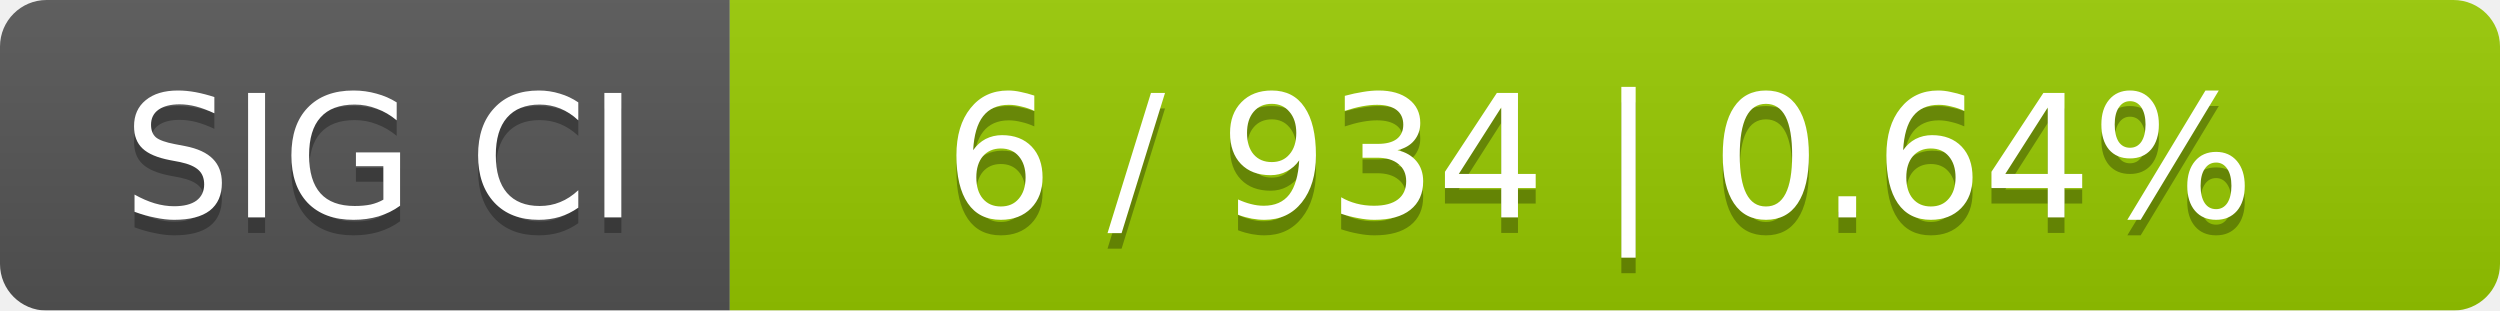
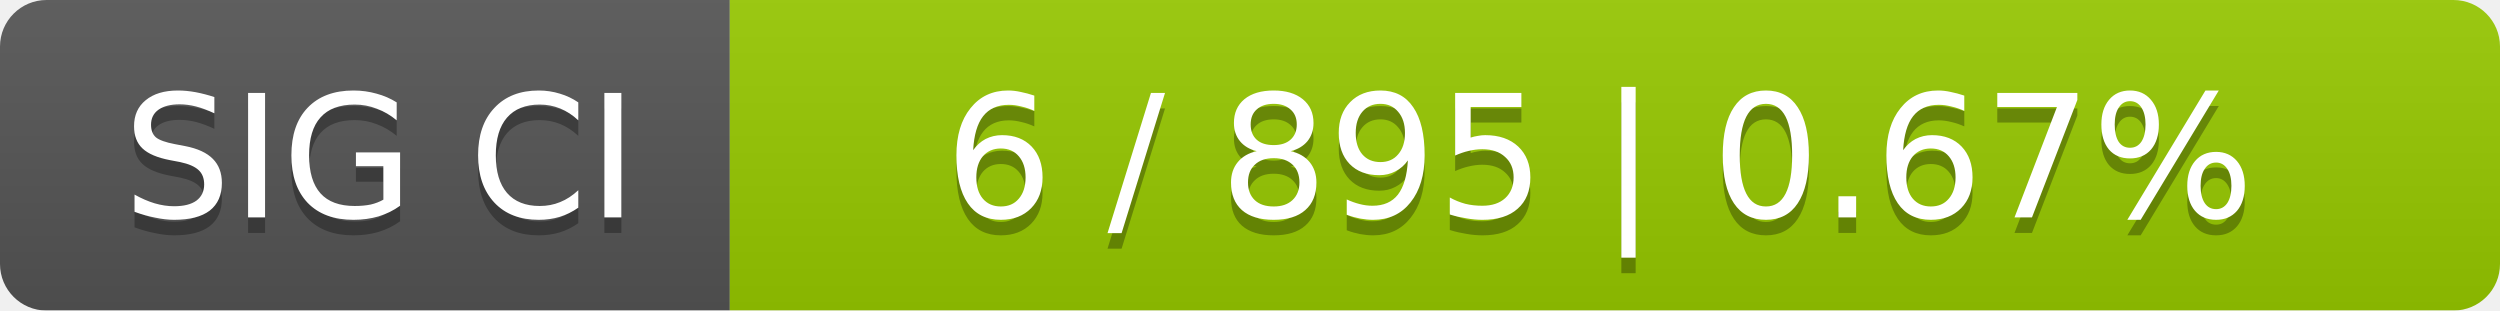
<svg xmlns="http://www.w3.org/2000/svg" width="161" height="20">
  <linearGradient id="smooth" x2="0" y2="100%">
    <stop offset="0" stop-color="#bbb" stop-opacity=".1" />
    <stop offset="1" stop-opacity=".1" />
  </linearGradient>
  <mask id="round">
    <rect width="161" height="20" rx="3" fill="#fff" />
  </mask>
  <g mask="url(#round)">
    <rect width="47" height="20" fill="#555" />
    <rect x="47" width="114" height="20" fill="#97ca00" />
    <rect width="161" height="20" fill="url(#smooth)" />
  </g>
  <g fill="#fff" text-anchor="middle" font-family="DejaVu Sans,Verdana,Geneva,sans-serif" font-size="11">
    <text x="24.5" y="15" fill="#010101" fill-opacity=".3">SIG CI</text>
    <text x="24.5" y="14">SIG CI</text>
-     <text x="103" y="15" fill="#010101" fill-opacity=".3">6 / 934    |    0.64%</text>
-     <text x="103" y="14">6 / 934    |    0.64%</text>
+     <text x="103" y="15" fill="#010101" fill-opacity=".3">6 / 895    |    0.67%</text>
+     <text x="103" y="14">6 / 895    |    0.67%</text>
  </g>
</svg>
